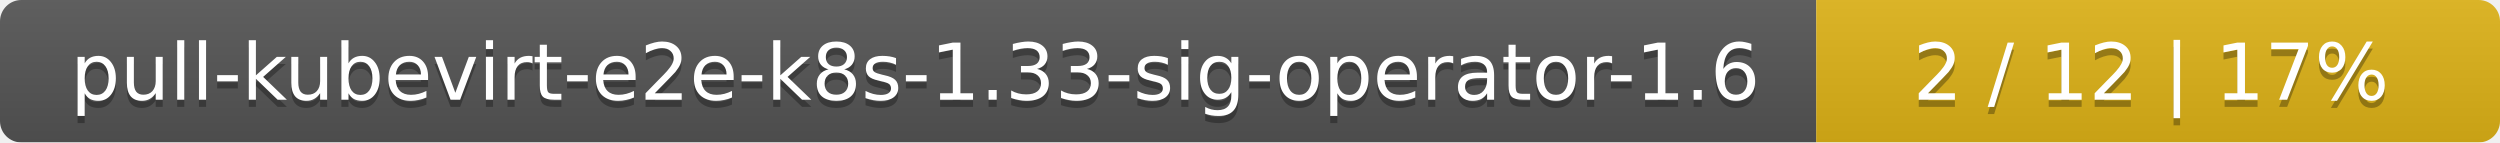
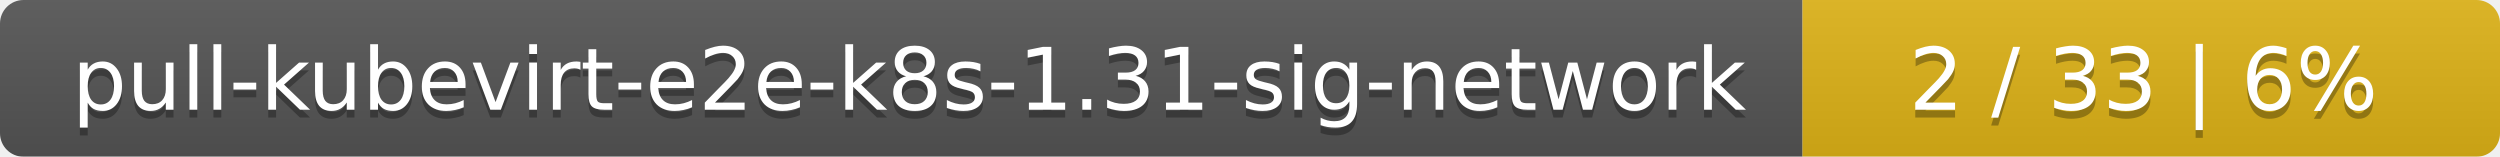
- <svg xmlns="http://www.w3.org/2000/svg" width="351" height="20">
+ <svg xmlns="http://www.w3.org/2000/svg" width="319" height="20">
  <linearGradient id="smooth" x2="0" y2="100%">
    <stop offset="0" stop-color="#bbb" stop-opacity=".1" />
    <stop offset="1" stop-opacity=".1" />
  </linearGradient>
  <mask id="round">
-     <rect width="351" height="20" rx="3" fill="#fff" />
+     <rect width="319" height="20" rx="3" fill="#fff" />
  </mask>
  <g mask="url(#round)">
-     <rect width="255" height="20" fill="#555" />
-     <rect x="255" width="96" height="20" fill="#dfb317" />
-     <rect width="351" height="20" fill="url(#smooth)" />
+     <rect width="230" height="20" fill="#555" />
+     <rect x="230" width="89" height="20" fill="#dfb317" />
+     <rect width="319" height="20" fill="url(#smooth)" />
  </g>
  <g fill="#fff" text-anchor="middle" font-family="DejaVu Sans,Verdana,Geneva,sans-serif" font-size="11">
-     <text x="128.5" y="15" fill="#010101" fill-opacity=".3">pull-kubevirt-e2e-k8s-1.33-sig-operator-1.6</text>
-     <text x="128.5" y="14">pull-kubevirt-e2e-k8s-1.33-sig-operator-1.6</text>
-     <text x="302" y="15" fill="#010101" fill-opacity=".3">2 / 12    |    17%</text>
-     <text x="302" y="14">2 / 12    |    17%</text>
+     <text x="116" y="15" fill="#010101" fill-opacity=".3">pull-kubevirt-e2e-k8s-1.31-sig-network</text>
+     <text x="116" y="14">pull-kubevirt-e2e-k8s-1.31-sig-network</text>
+     <text x="273.5" y="15" fill="#010101" fill-opacity=".3">2 / 33    |    6%</text>
+     <text x="273.5" y="14">2 / 33    |    6%</text>
  </g>
</svg>
